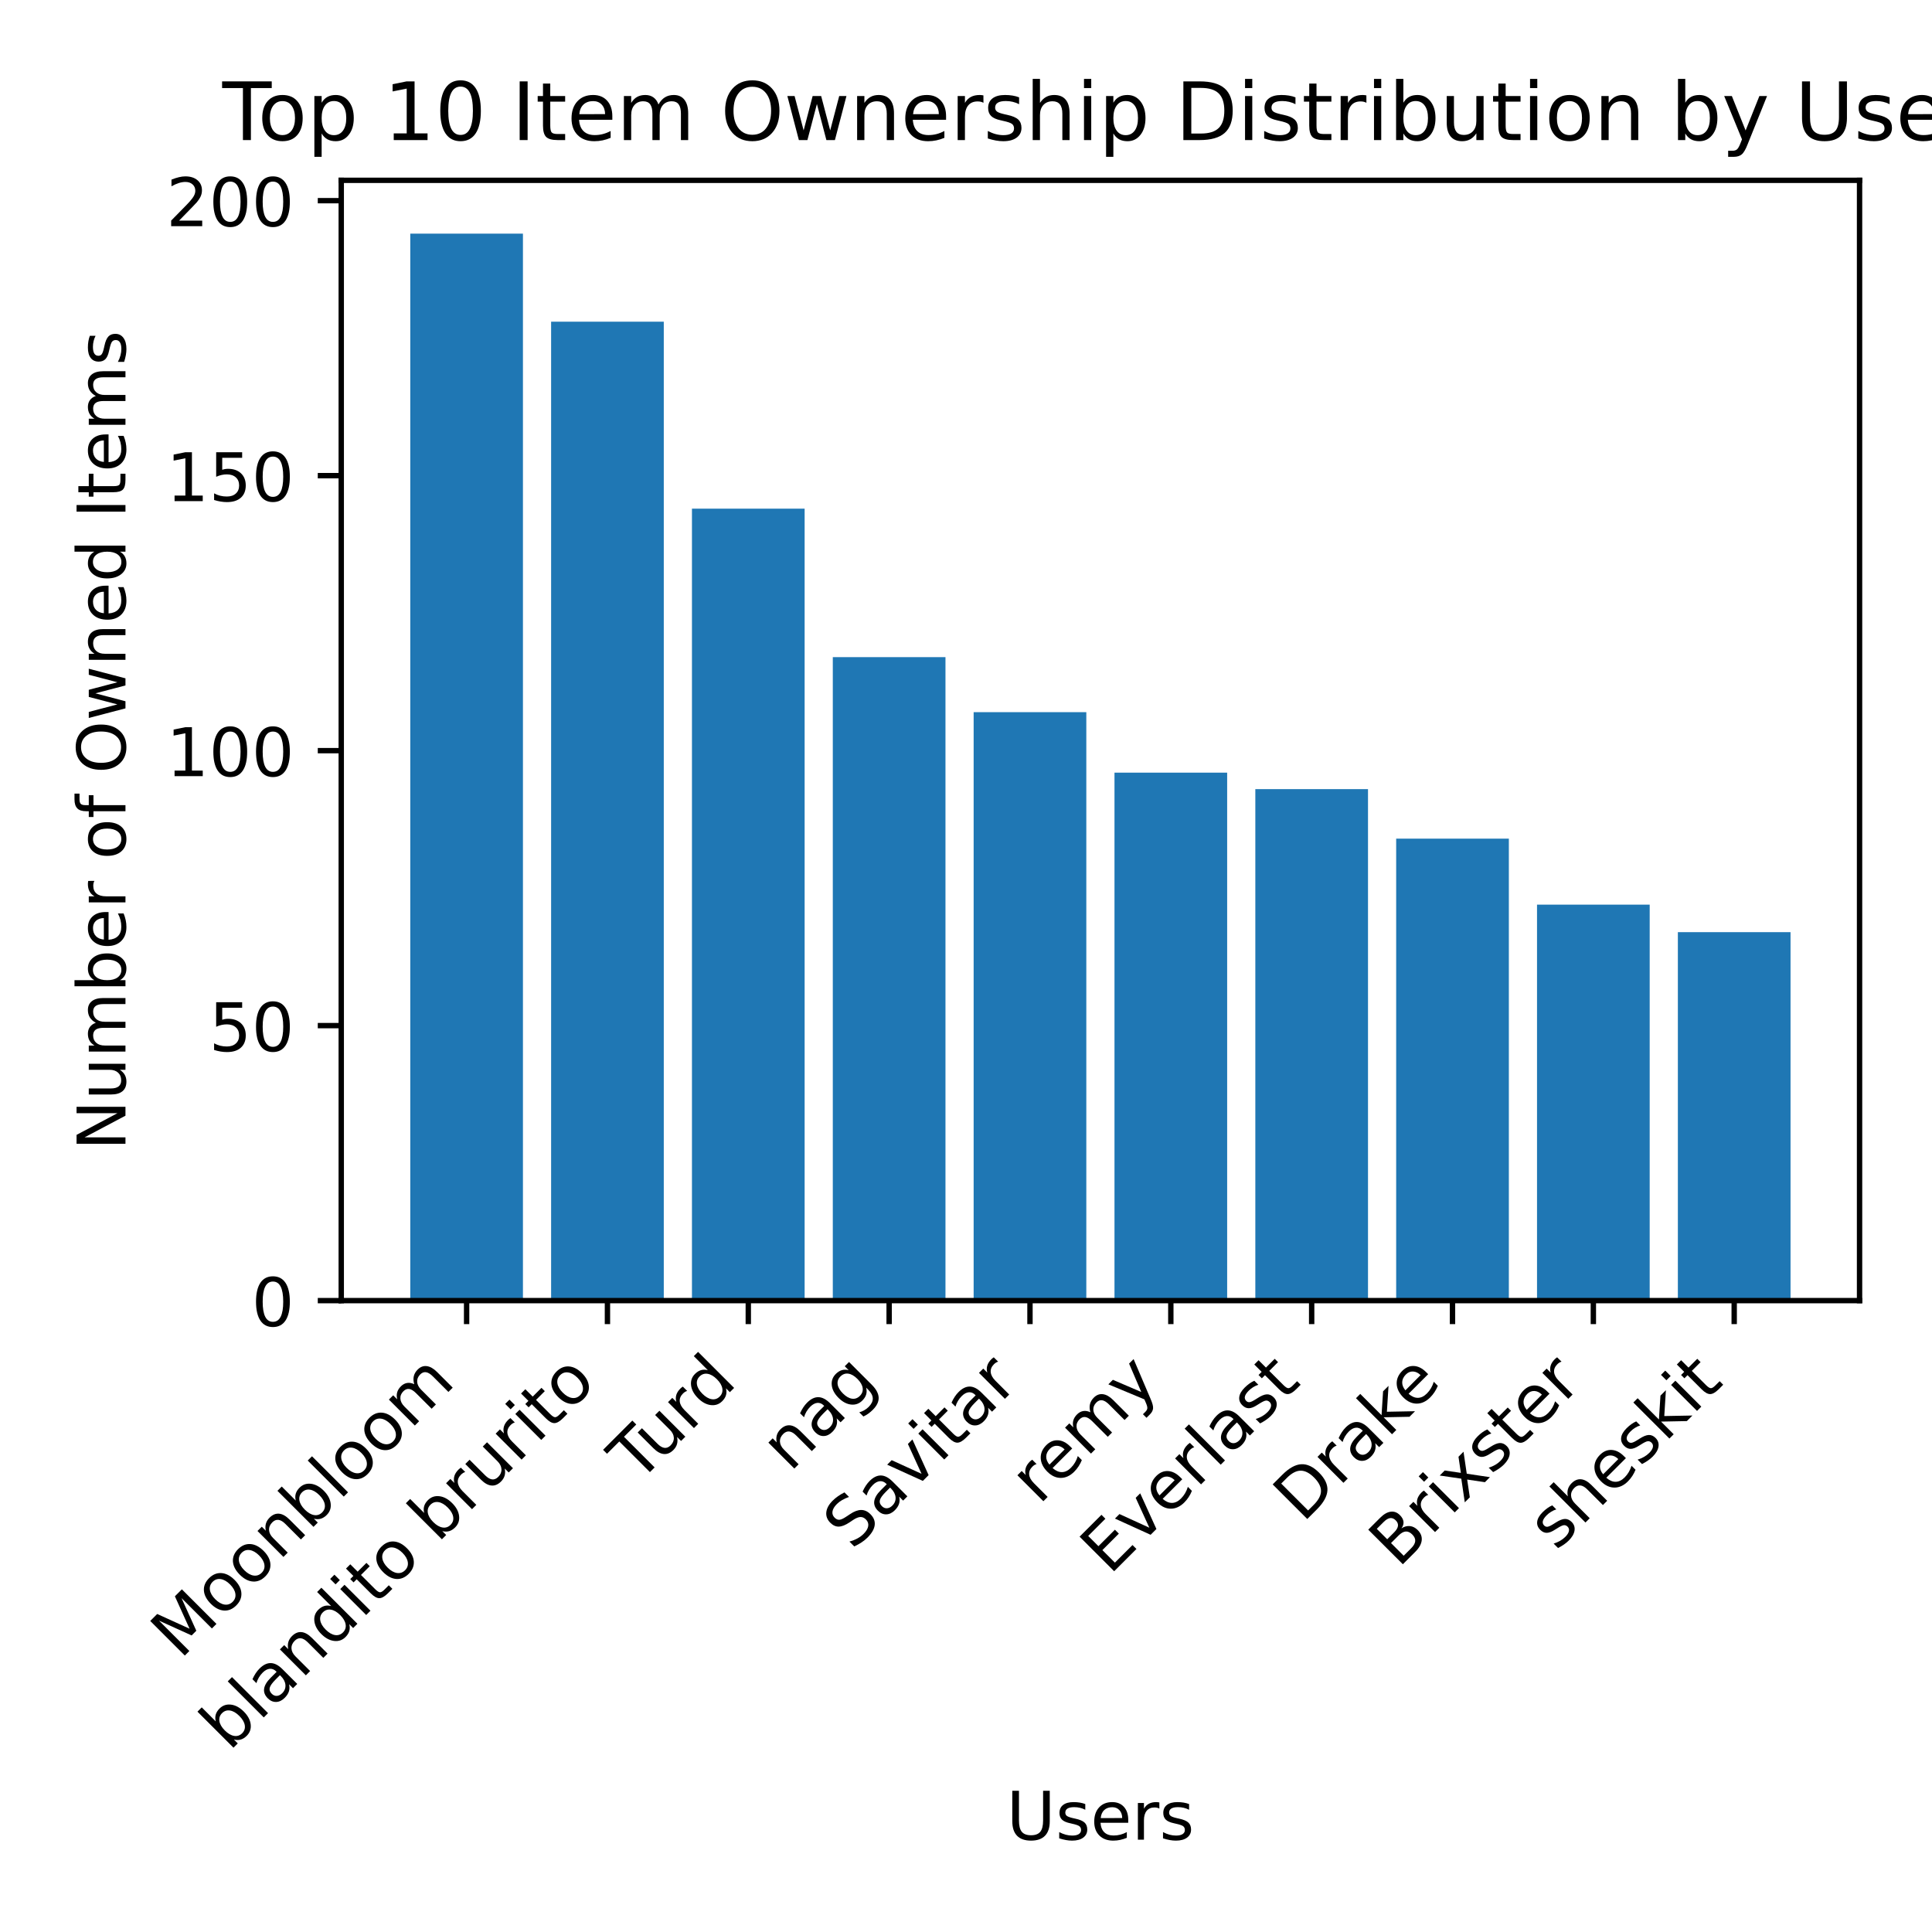
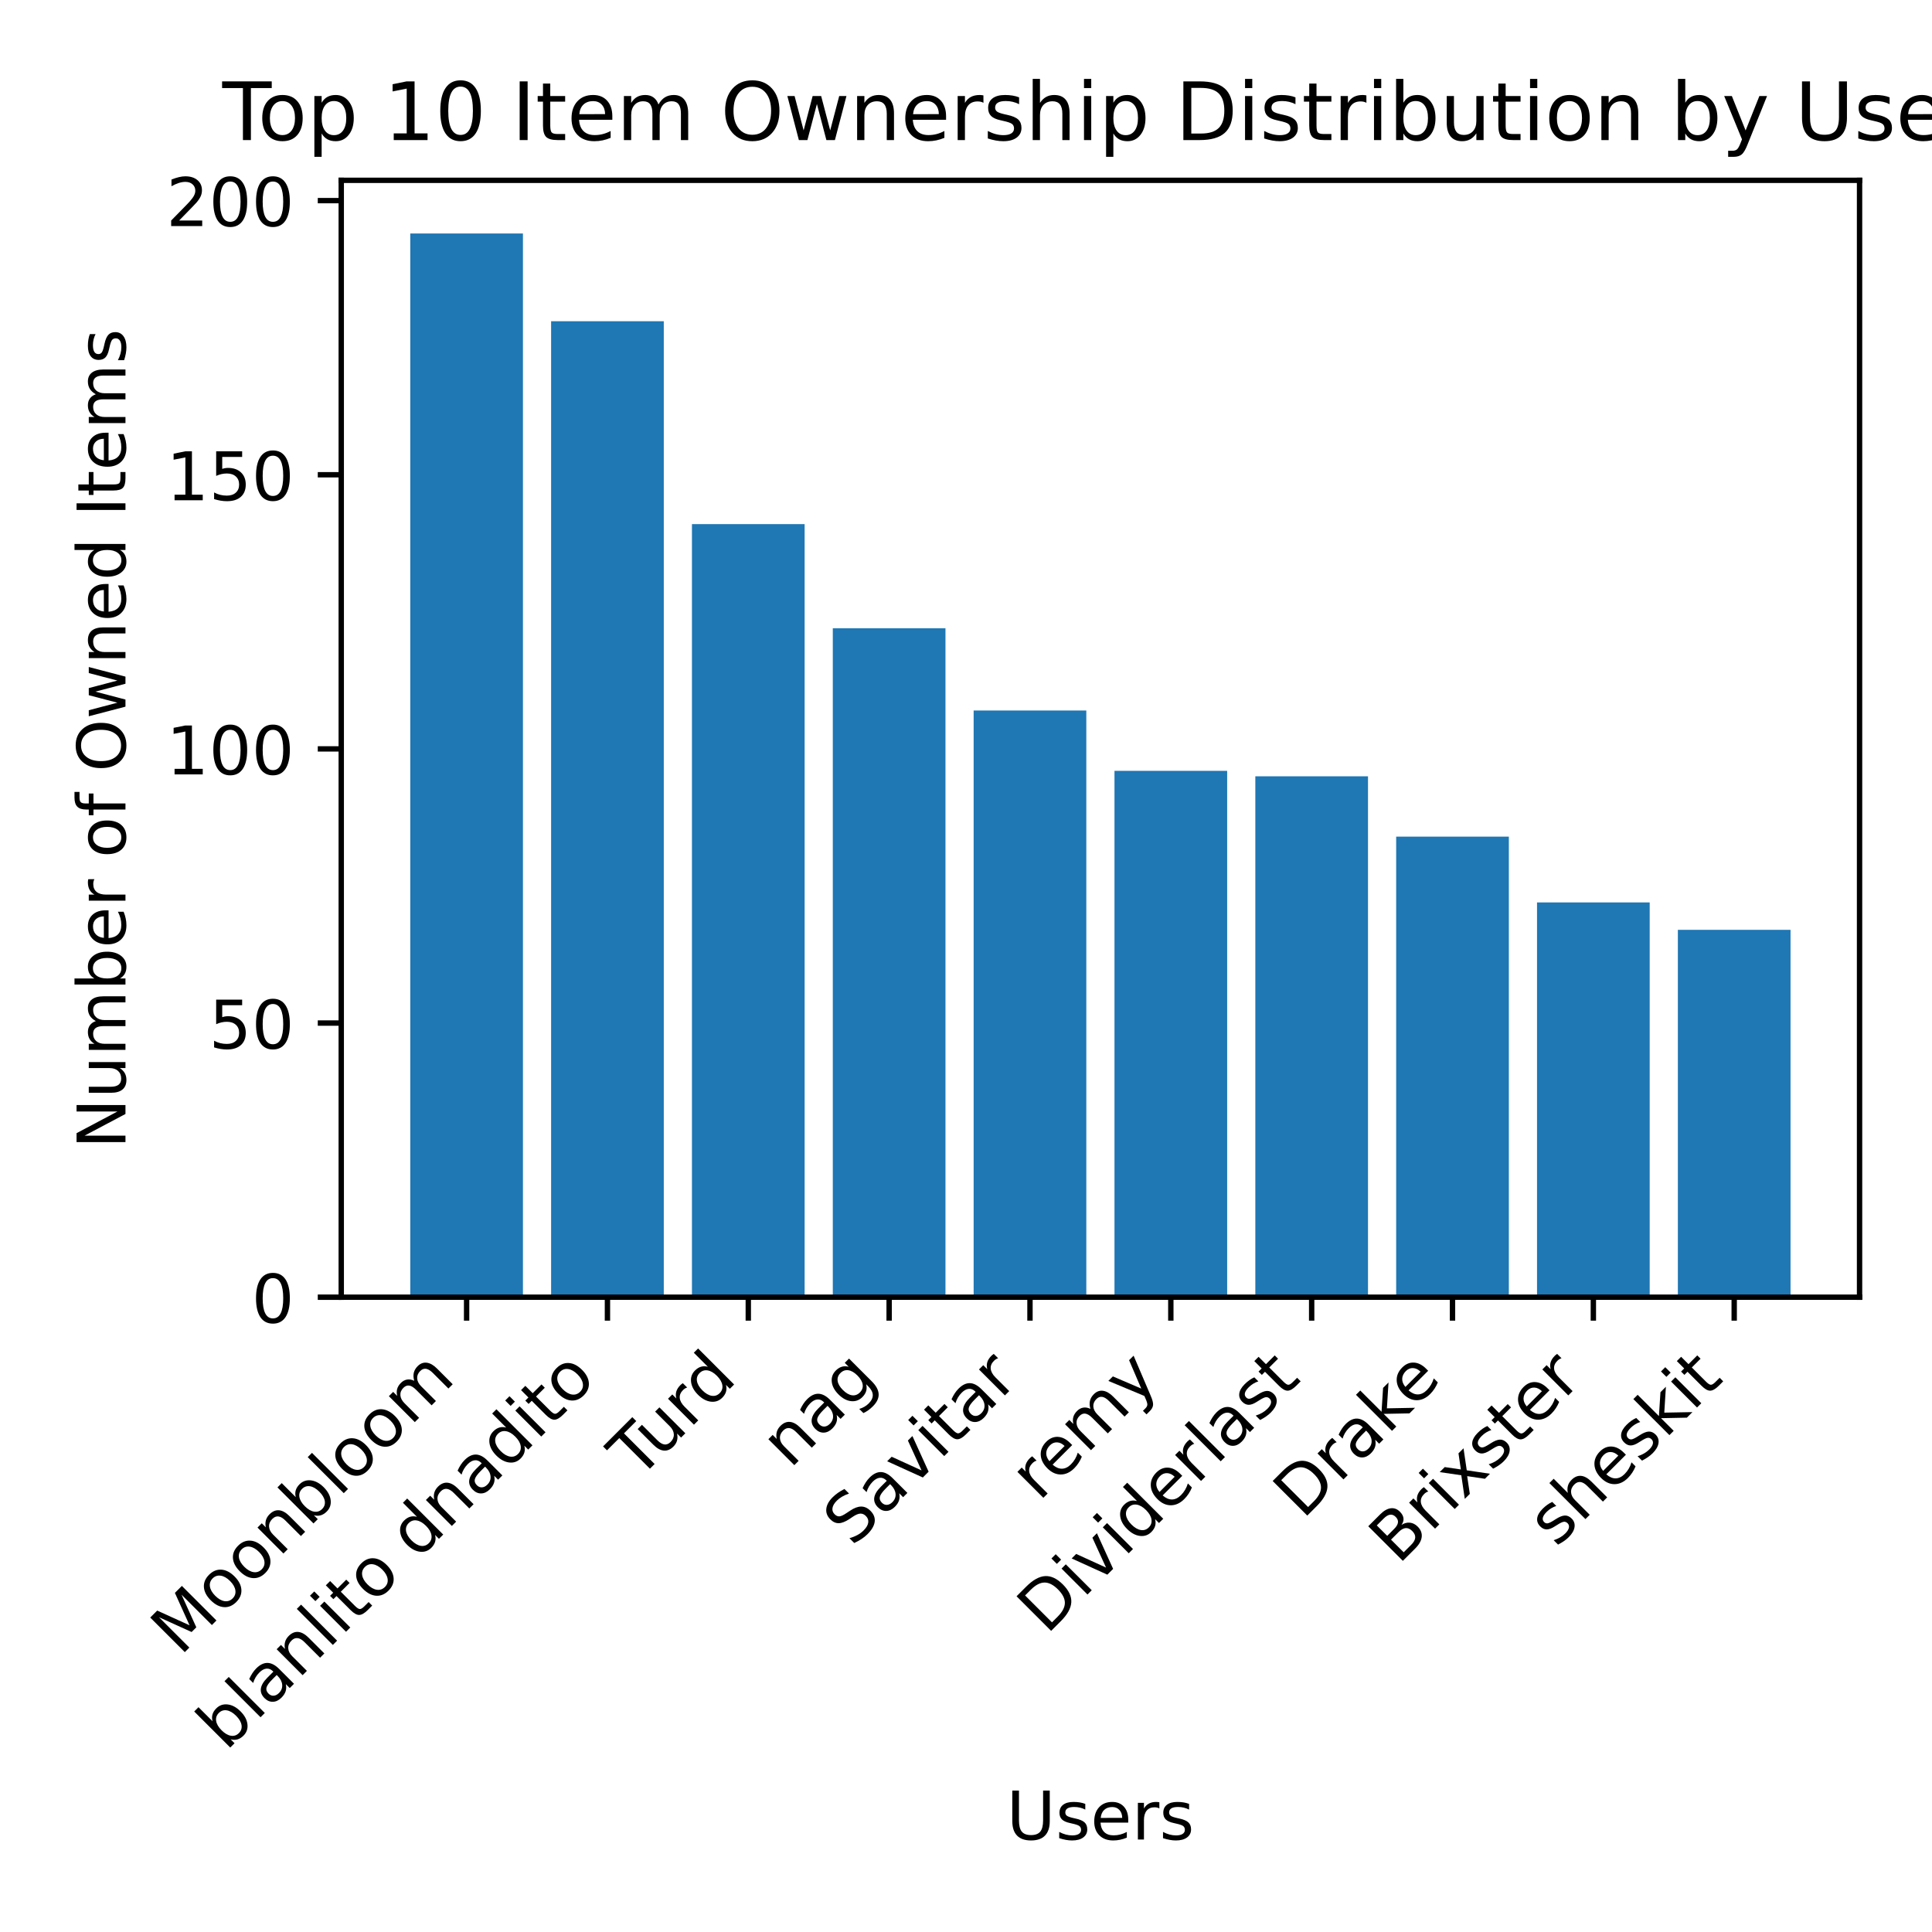
<svg xmlns="http://www.w3.org/2000/svg" xmlns:xlink="http://www.w3.org/1999/xlink" width="288pt" height="288pt" viewBox="0 0 288 288" version="1.1">
  <defs>
    <style type="text/css">*{stroke-linejoin: round; stroke-linecap: butt}</style>
  </defs>
  <g id="figure_1">
    <g id="patch_1">
      <path d="M 0 288  L 288 288  L 288 0  L 0 0  z " style="fill: #ffffff" />
    </g>
    <g id="axes_1">
      <g id="patch_2">
-         <path d="M 50.87 193.88  L 277.2 193.88  L 277.2 26.88  L 50.87 26.88  z " style="fill: #ffffff" />
+         <path d="M 50.87 193.371  L 277.2 193.371  L 277.2 26.88  L 50.87 26.88  z " style="fill: #ffffff" />
      </g>
      <g id="patch_3">
-         <path d="M 61.158 193.88  L 77.954 193.88  L 77.954 34.832  L 61.158 34.832  z " clip-path="url(#pefdaf29e61)" style="fill: #1f77b4" />
+         <path d="M 61.158 193.371  L 77.954 193.371  L 77.954 34.808  L 61.158 34.808  z " clip-path="url(#pfaac74fb7e)" style="fill: #1f77b4" />
      </g>
      <g id="patch_4">
-         <path d="M 82.153 193.88  L 98.949 193.88  L 98.949 47.95  L 82.153 47.95  z " clip-path="url(#pefdaf29e61)" style="fill: #1f77b4" />
+         <path d="M 82.153 193.371  L 98.949 193.371  L 98.949 47.886  L 82.153 47.886  z " clip-path="url(#pfaac74fb7e)" style="fill: #1f77b4" />
      </g>
      <g id="patch_5">
-         <path d="M 103.148 193.88  L 119.945 193.88  L 119.945 75.824  L 103.148 75.824  z " clip-path="url(#pefdaf29e61)" style="fill: #1f77b4" />
+         <path d="M 103.148 193.371  L 119.945 193.371  L 119.945 78.127  L 103.148 78.127  z " clip-path="url(#pfaac74fb7e)" style="fill: #1f77b4" />
      </g>
      <g id="patch_6">
-         <path d="M 124.144 193.88  L 140.94 193.88  L 140.94 97.96  L 124.144 97.96  z " clip-path="url(#pefdaf29e61)" style="fill: #1f77b4" />
+         <path d="M 124.144 193.371  L 140.94 193.371  L 140.94 93.656  L 124.144 93.656  z " clip-path="url(#pfaac74fb7e)" style="fill: #1f77b4" />
      </g>
      <g id="patch_7">
-         <path d="M 145.139 193.88  L 161.935 193.88  L 161.935 106.158  L 145.139 106.158  z " clip-path="url(#pefdaf29e61)" style="fill: #1f77b4" />
+         <path d="M 145.139 193.371  L 161.935 193.371  L 161.935 105.916  L 145.139 105.916  z " clip-path="url(#pfaac74fb7e)" style="fill: #1f77b4" />
      </g>
      <g id="patch_8">
-         <path d="M 166.135 193.88  L 182.931 193.88  L 182.931 115.176  L 166.135 115.176  z " clip-path="url(#pefdaf29e61)" style="fill: #1f77b4" />
+         <path d="M 166.135 193.371  L 182.931 193.371  L 182.931 114.907  L 166.135 114.907  z " clip-path="url(#pfaac74fb7e)" style="fill: #1f77b4" />
      </g>
      <g id="patch_9">
-         <path d="M 187.13 193.88  L 203.926 193.88  L 203.926 117.636  L 187.13 117.636  z " clip-path="url(#pefdaf29e61)" style="fill: #1f77b4" />
+         <path d="M 187.13 193.371  L 203.926 193.371  L 203.926 115.724  L 187.13 115.724  z " clip-path="url(#pfaac74fb7e)" style="fill: #1f77b4" />
      </g>
      <g id="patch_10">
-         <path d="M 208.125 193.88  L 224.922 193.88  L 224.922 125.014  L 208.125 125.014  z " clip-path="url(#pefdaf29e61)" style="fill: #1f77b4" />
+         <path d="M 208.125 193.371  L 224.922 193.371  L 224.922 124.715  L 208.125 124.715  z " clip-path="url(#pfaac74fb7e)" style="fill: #1f77b4" />
      </g>
      <g id="patch_11">
-         <path d="M 229.121 193.88  L 245.917 193.88  L 245.917 134.852  L 229.121 134.852  z " clip-path="url(#pefdaf29e61)" style="fill: #1f77b4" />
+         <path d="M 229.121 193.371  L 245.917 193.371  L 245.917 134.523  L 229.121 134.523  z " clip-path="url(#pfaac74fb7e)" style="fill: #1f77b4" />
      </g>
      <g id="patch_12">
-         <path d="M 250.116 193.88  L 266.912 193.88  L 266.912 138.951  L 250.116 138.951  z " clip-path="url(#pefdaf29e61)" style="fill: #1f77b4" />
+         <path d="M 250.116 193.371  L 266.912 193.371  L 266.912 138.61  L 250.116 138.61  z " clip-path="url(#pfaac74fb7e)" style="fill: #1f77b4" />
      </g>
      <g id="matplotlib.axis_1">
        <g id="xtick_1">
          <g id="line2d_1">
            <defs>
-               <path id="m39e815638d" d="M 0 0  L 0 3.5  " style="stroke: #000000; stroke-width: 0.8" />
+               <path id="mb7fa4d8d43" d="M 0 0  L 0 3.5  " style="stroke: #000000; stroke-width: 0.8" />
            </defs>
            <g>
-               <use xlink:href="#m39e815638d" x="69.556" y="193.88" style="stroke: #000000; stroke-width: 0.8" />
+               <use xlink:href="#mb7fa4d8d43" x="69.556" y="193.371" style="stroke: #000000; stroke-width: 0.8" />
            </g>
          </g>
          <g id="text_1">
-             <g transform="translate(26.85546 247.4832) rotate(-45) scale(0.1 -0.1)">
+             <g transform="translate(26.85546 246.9741) rotate(-45) scale(0.1 -0.1)">
              <defs>
                <path id="DejaVuSans-4d" d="M 628 4666  L 1569 4666  L 2759 1491  L 3956 4666  L 4897 4666  L 4897 0  L 4281 0  L 4281 4097  L 3078 897  L 2444 897  L 1241 4097  L 1241 0  L 628 0  L 628 4666  z " transform="scale(0.015625)" />
                <path id="DejaVuSans-6f" d="M 1959 3097  Q 1497 3097 1228 2736  Q 959 2375 959 1747  Q 959 1119 1226 758  Q 1494 397 1959 397  Q 2419 397 2687 759  Q 2956 1122 2956 1747  Q 2956 2369 2687 2733  Q 2419 3097 1959 3097  z M 1959 3584  Q 2709 3584 3137 3096  Q 3566 2609 3566 1747  Q 3566 888 3137 398  Q 2709 -91 1959 -91  Q 1206 -91 779 398  Q 353 888 353 1747  Q 353 2609 779 3096  Q 1206 3584 1959 3584  z " transform="scale(0.015625)" />
                <path id="DejaVuSans-6e" d="M 3513 2113  L 3513 0  L 2938 0  L 2938 2094  Q 2938 2591 2744 2837  Q 2550 3084 2163 3084  Q 1697 3084 1428 2787  Q 1159 2491 1159 1978  L 1159 0  L 581 0  L 581 3500  L 1159 3500  L 1159 2956  Q 1366 3272 1645 3428  Q 1925 3584 2291 3584  Q 2894 3584 3203 3211  Q 3513 2838 3513 2113  z " transform="scale(0.015625)" />
                <path id="DejaVuSans-62" d="M 3116 1747  Q 3116 2381 2855 2742  Q 2594 3103 2138 3103  Q 1681 3103 1420 2742  Q 1159 2381 1159 1747  Q 1159 1113 1420 752  Q 1681 391 2138 391  Q 2594 391 2855 752  Q 3116 1113 3116 1747  z M 1159 2969  Q 1341 3281 1617 3432  Q 1894 3584 2278 3584  Q 2916 3584 3314 3078  Q 3713 2572 3713 1747  Q 3713 922 3314 415  Q 2916 -91 2278 -91  Q 1894 -91 1617 61  Q 1341 213 1159 525  L 1159 0  L 581 0  L 581 4863  L 1159 4863  L 1159 2969  z " transform="scale(0.015625)" />
                <path id="DejaVuSans-6c" d="M 603 4863  L 1178 4863  L 1178 0  L 603 0  L 603 4863  z " transform="scale(0.015625)" />
                <path id="DejaVuSans-6d" d="M 3328 2828  Q 3544 3216 3844 3400  Q 4144 3584 4550 3584  Q 5097 3584 5394 3201  Q 5691 2819 5691 2113  L 5691 0  L 5113 0  L 5113 2094  Q 5113 2597 4934 2840  Q 4756 3084 4391 3084  Q 3944 3084 3684 2787  Q 3425 2491 3425 1978  L 3425 0  L 2847 0  L 2847 2094  Q 2847 2600 2669 2842  Q 2491 3084 2119 3084  Q 1678 3084 1418 2786  Q 1159 2488 1159 1978  L 1159 0  L 581 0  L 581 3500  L 1159 3500  L 1159 2956  Q 1356 3278 1631 3431  Q 1906 3584 2284 3584  Q 2666 3584 2933 3390  Q 3200 3197 3328 2828  z " transform="scale(0.015625)" />
              </defs>
              <use xlink:href="#DejaVuSans-4d" />
              <use xlink:href="#DejaVuSans-6f" x="86.279" />
              <use xlink:href="#DejaVuSans-6f" x="147.461" />
              <use xlink:href="#DejaVuSans-6e" x="208.643" />
              <use xlink:href="#DejaVuSans-62" x="272.021" />
              <use xlink:href="#DejaVuSans-6c" x="335.498" />
              <use xlink:href="#DejaVuSans-6f" x="363.281" />
              <use xlink:href="#DejaVuSans-6f" x="424.463" />
              <use xlink:href="#DejaVuSans-6d" x="485.645" />
            </g>
          </g>
        </g>
        <g id="xtick_2">
          <g id="line2d_2">
            <g>
-               <use xlink:href="#m39e815638d" x="90.551" y="193.88" style="stroke: #000000; stroke-width: 0.8" />
+               <use xlink:href="#mb7fa4d8d43" x="90.551" y="193.371" style="stroke: #000000; stroke-width: 0.8" />
            </g>
          </g>
          <g id="text_2">
-             <g transform="translate(34.1661 261.1679) rotate(-45) scale(0.1 -0.1)">
+             <g transform="translate(33.68217 261.1428) rotate(-45) scale(0.1 -0.1)">
              <defs>
                <path id="DejaVuSans-61" d="M 2194 1759  Q 1497 1759 1228 1600  Q 959 1441 959 1056  Q 959 750 1161 570  Q 1363 391 1709 391  Q 2188 391 2477 730  Q 2766 1069 2766 1631  L 2766 1759  L 2194 1759  z M 3341 1997  L 3341 0  L 2766 0  L 2766 531  Q 2569 213 2275 61  Q 1981 -91 1556 -91  Q 1019 -91 701 211  Q 384 513 384 1019  Q 384 1609 779 1909  Q 1175 2209 1959 2209  L 2766 2209  L 2766 2266  Q 2766 2663 2505 2880  Q 2244 3097 1772 3097  Q 1472 3097 1187 3025  Q 903 2953 641 2809  L 641 3341  Q 956 3463 1253 3523  Q 1550 3584 1831 3584  Q 2591 3584 2966 3190  Q 3341 2797 3341 1997  z " transform="scale(0.015625)" />
-                 <path id="DejaVuSans-64" d="M 2906 2969  L 2906 4863  L 3481 4863  L 3481 0  L 2906 0  L 2906 525  Q 2725 213 2448 61  Q 2172 -91 1784 -91  Q 1150 -91 751 415  Q 353 922 353 1747  Q 353 2572 751 3078  Q 1150 3584 1784 3584  Q 2172 3584 2448 3432  Q 2725 3281 2906 2969  z M 947 1747  Q 947 1113 1208 752  Q 1469 391 1925 391  Q 2381 391 2643 752  Q 2906 1113 2906 1747  Q 2906 2381 2643 2742  Q 2381 3103 1925 3103  Q 1469 3103 1208 2742  Q 947 2381 947 1747  z " transform="scale(0.015625)" />
                <path id="DejaVuSans-69" d="M 603 3500  L 1178 3500  L 1178 0  L 603 0  L 603 3500  z M 603 4863  L 1178 4863  L 1178 4134  L 603 4134  L 603 4863  z " transform="scale(0.015625)" />
                <path id="DejaVuSans-74" d="M 1172 4494  L 1172 3500  L 2356 3500  L 2356 3053  L 1172 3053  L 1172 1153  Q 1172 725 1289 603  Q 1406 481 1766 481  L 2356 481  L 2356 0  L 1766 0  Q 1100 0 847 248  Q 594 497 594 1153  L 594 3053  L 172 3053  L 172 3500  L 594 3500  L 594 4494  L 1172 4494  z " transform="scale(0.015625)" />
                <path id="DejaVuSans-20" transform="scale(0.015625)" />
-                 <path id="DejaVuSans-72" d="M 2631 2963  Q 2534 3019 2420 3045  Q 2306 3072 2169 3072  Q 1681 3072 1420 2755  Q 1159 2438 1159 1844  L 1159 0  L 581 0  L 581 3500  L 1159 3500  L 1159 2956  Q 1341 3275 1631 3429  Q 1922 3584 2338 3584  Q 2397 3584 2469 3576  Q 2541 3569 2628 3553  L 2631 2963  z " transform="scale(0.015625)" />
-                 <path id="DejaVuSans-75" d="M 544 1381  L 544 3500  L 1119 3500  L 1119 1403  Q 1119 906 1312 657  Q 1506 409 1894 409  Q 2359 409 2629 706  Q 2900 1003 2900 1516  L 2900 3500  L 3475 3500  L 3475 0  L 2900 0  L 2900 538  Q 2691 219 2414 64  Q 2138 -91 1772 -91  Q 1169 -91 856 284  Q 544 659 544 1381  z M 1991 3584  L 1991 3584  z " transform="scale(0.015625)" />
+                 <path id="DejaVuSans-64" d="M 2906 2969  L 2906 4863  L 3481 4863  L 3481 0  L 2906 0  L 2906 525  Q 2725 213 2448 61  Q 2172 -91 1784 -91  Q 1150 -91 751 415  Q 353 922 353 1747  Q 353 2572 751 3078  Q 1150 3584 1784 3584  Q 2172 3584 2448 3432  Q 2725 3281 2906 2969  z M 947 1747  Q 947 1113 1208 752  Q 1469 391 1925 391  Q 2381 391 2643 752  Q 2906 1113 2906 1747  Q 2906 2381 2643 2742  Q 2381 3103 1925 3103  Q 1469 3103 1208 2742  Q 947 2381 947 1747  z " transform="scale(0.015625)" />
              </defs>
              <use xlink:href="#DejaVuSans-62" />
              <use xlink:href="#DejaVuSans-6c" x="63.477" />
              <use xlink:href="#DejaVuSans-61" x="91.26" />
              <use xlink:href="#DejaVuSans-6e" x="152.539" />
-               <use xlink:href="#DejaVuSans-64" x="215.918" />
-               <use xlink:href="#DejaVuSans-69" x="279.395" />
-               <use xlink:href="#DejaVuSans-74" x="307.178" />
-               <use xlink:href="#DejaVuSans-6f" x="346.387" />
-               <use xlink:href="#DejaVuSans-20" x="407.568" />
-               <use xlink:href="#DejaVuSans-62" x="439.355" />
-               <use xlink:href="#DejaVuSans-72" x="502.832" />
-               <use xlink:href="#DejaVuSans-75" x="543.945" />
-               <use xlink:href="#DejaVuSans-72" x="607.324" />
-               <use xlink:href="#DejaVuSans-69" x="648.438" />
-               <use xlink:href="#DejaVuSans-74" x="676.221" />
-               <use xlink:href="#DejaVuSans-6f" x="715.43" />
+               <use xlink:href="#DejaVuSans-6c" x="215.918" />
+               <use xlink:href="#DejaVuSans-69" x="243.701" />
+               <use xlink:href="#DejaVuSans-74" x="271.484" />
+               <use xlink:href="#DejaVuSans-6f" x="310.693" />
+               <use xlink:href="#DejaVuSans-20" x="371.875" />
+               <use xlink:href="#DejaVuSans-64" x="403.662" />
+               <use xlink:href="#DejaVuSans-6e" x="467.139" />
+               <use xlink:href="#DejaVuSans-61" x="530.518" />
+               <use xlink:href="#DejaVuSans-64" x="591.797" />
+               <use xlink:href="#DejaVuSans-69" x="655.273" />
+               <use xlink:href="#DejaVuSans-74" x="683.057" />
+               <use xlink:href="#DejaVuSans-6f" x="722.266" />
            </g>
          </g>
        </g>
        <g id="xtick_3">
          <g id="line2d_3">
            <g>
-               <use xlink:href="#m39e815638d" x="111.547" y="193.88" style="stroke: #000000; stroke-width: 0.8" />
+               <use xlink:href="#mb7fa4d8d43" x="111.547" y="193.371" style="stroke: #000000; stroke-width: 0.8" />
            </g>
          </g>
          <g id="text_3">
-             <g transform="translate(95.07322 221.2562) rotate(-45) scale(0.1 -0.1)">
+             <g transform="translate(95.07322 220.7471) rotate(-45) scale(0.1 -0.1)">
              <defs>
                <path id="DejaVuSans-54" d="M -19 4666  L 3928 4666  L 3928 4134  L 2272 4134  L 2272 0  L 1638 0  L 1638 4134  L -19 4134  L -19 4666  z " transform="scale(0.015625)" />
+                 <path id="DejaVuSans-75" d="M 544 1381  L 544 3500  L 1119 3500  L 1119 1403  Q 1119 906 1312 657  Q 1506 409 1894 409  Q 2359 409 2629 706  Q 2900 1003 2900 1516  L 2900 3500  L 3475 3500  L 3475 0  L 2900 0  L 2900 538  Q 2691 219 2414 64  Q 2138 -91 1772 -91  Q 1169 -91 856 284  Q 544 659 544 1381  z M 1991 3584  L 1991 3584  z " transform="scale(0.015625)" />
+                 <path id="DejaVuSans-72" d="M 2631 2963  Q 2534 3019 2420 3045  Q 2306 3072 2169 3072  Q 1681 3072 1420 2755  Q 1159 2438 1159 1844  L 1159 0  L 581 0  L 581 3500  L 1159 3500  L 1159 2956  Q 1341 3275 1631 3429  Q 1922 3584 2338 3584  Q 2397 3584 2469 3576  Q 2541 3569 2628 3553  L 2631 2963  z " transform="scale(0.015625)" />
              </defs>
              <use xlink:href="#DejaVuSans-54" />
              <use xlink:href="#DejaVuSans-75" x="45.959" />
              <use xlink:href="#DejaVuSans-72" x="109.338" />
              <use xlink:href="#DejaVuSans-64" x="148.701" />
            </g>
          </g>
        </g>
        <g id="xtick_4">
          <g id="line2d_4">
            <g>
-               <use xlink:href="#m39e815638d" x="132.542" y="193.88" style="stroke: #000000; stroke-width: 0.8" />
+               <use xlink:href="#mb7fa4d8d43" x="132.542" y="193.371" style="stroke: #000000; stroke-width: 0.8" />
            </g>
          </g>
          <g id="text_4">
-             <g transform="translate(117.7678 219.5569) rotate(-45) scale(0.1 -0.1)">
+             <g transform="translate(117.7678 219.0478) rotate(-45) scale(0.1 -0.1)">
              <defs>
                <path id="DejaVuSans-67" d="M 2906 1791  Q 2906 2416 2648 2759  Q 2391 3103 1925 3103  Q 1463 3103 1205 2759  Q 947 2416 947 1791  Q 947 1169 1205 825  Q 1463 481 1925 481  Q 2391 481 2648 825  Q 2906 1169 2906 1791  z M 3481 434  Q 3481 -459 3084 -895  Q 2688 -1331 1869 -1331  Q 1566 -1331 1297 -1286  Q 1028 -1241 775 -1147  L 775 -588  Q 1028 -725 1275 -790  Q 1522 -856 1778 -856  Q 2344 -856 2625 -561  Q 2906 -266 2906 331  L 2906 616  Q 2728 306 2450 153  Q 2172 0 1784 0  Q 1141 0 747 490  Q 353 981 353 1791  Q 353 2603 747 3093  Q 1141 3584 1784 3584  Q 2172 3584 2450 3431  Q 2728 3278 2906 2969  L 2906 3500  L 3481 3500  L 3481 434  z " transform="scale(0.015625)" />
              </defs>
              <use xlink:href="#DejaVuSans-6e" />
              <use xlink:href="#DejaVuSans-61" x="63.379" />
              <use xlink:href="#DejaVuSans-67" x="124.658" />
            </g>
          </g>
        </g>
        <g id="xtick_5">
          <g id="line2d_5">
            <g>
-               <use xlink:href="#m39e815638d" x="153.537" y="193.88" style="stroke: #000000; stroke-width: 0.8" />
+               <use xlink:href="#mb7fa4d8d43" x="153.537" y="193.371" style="stroke: #000000; stroke-width: 0.8" />
            </g>
          </g>
          <g id="text_5">
-             <g transform="translate(127.0827 231.2374) rotate(-45) scale(0.1 -0.1)">
+             <g transform="translate(127.0827 230.7283) rotate(-45) scale(0.1 -0.1)">
              <defs>
                <path id="DejaVuSans-53" d="M 3425 4513  L 3425 3897  Q 3066 4069 2747 4153  Q 2428 4238 2131 4238  Q 1616 4238 1336 4038  Q 1056 3838 1056 3469  Q 1056 3159 1242 3001  Q 1428 2844 1947 2747  L 2328 2669  Q 3034 2534 3370 2195  Q 3706 1856 3706 1288  Q 3706 609 3251 259  Q 2797 -91 1919 -91  Q 1588 -91 1214 -16  Q 841 59 441 206  L 441 856  Q 825 641 1194 531  Q 1563 422 1919 422  Q 2459 422 2753 634  Q 3047 847 3047 1241  Q 3047 1584 2836 1778  Q 2625 1972 2144 2069  L 1759 2144  Q 1053 2284 737 2584  Q 422 2884 422 3419  Q 422 4038 858 4394  Q 1294 4750 2059 4750  Q 2388 4750 2728 4690  Q 3069 4631 3425 4513  z " transform="scale(0.015625)" />
                <path id="DejaVuSans-76" d="M 191 3500  L 800 3500  L 1894 563  L 2988 3500  L 3597 3500  L 2284 0  L 1503 0  L 191 3500  z " transform="scale(0.015625)" />
              </defs>
              <use xlink:href="#DejaVuSans-53" />
              <use xlink:href="#DejaVuSans-61" x="63.477" />
              <use xlink:href="#DejaVuSans-76" x="124.756" />
              <use xlink:href="#DejaVuSans-69" x="183.936" />
              <use xlink:href="#DejaVuSans-74" x="211.719" />
              <use xlink:href="#DejaVuSans-61" x="250.928" />
              <use xlink:href="#DejaVuSans-72" x="312.207" />
            </g>
          </g>
        </g>
        <g id="xtick_6">
          <g id="line2d_6">
            <g>
-               <use xlink:href="#m39e815638d" x="174.533" y="193.88" style="stroke: #000000; stroke-width: 0.8" />
+               <use xlink:href="#mb7fa4d8d43" x="174.533" y="193.371" style="stroke: #000000; stroke-width: 0.8" />
            </g>
          </g>
          <g id="text_6">
-             <g transform="translate(154.8906 224.4249) rotate(-45) scale(0.1 -0.1)">
+             <g transform="translate(154.8906 223.9158) rotate(-45) scale(0.1 -0.1)">
              <defs>
                <path id="DejaVuSans-65" d="M 3597 1894  L 3597 1613  L 953 1613  Q 991 1019 1311 708  Q 1631 397 2203 397  Q 2534 397 2845 478  Q 3156 559 3463 722  L 3463 178  Q 3153 47 2828 -22  Q 2503 -91 2169 -91  Q 1331 -91 842 396  Q 353 884 353 1716  Q 353 2575 817 3079  Q 1281 3584 2069 3584  Q 2775 3584 3186 3129  Q 3597 2675 3597 1894  z M 3022 2063  Q 3016 2534 2758 2815  Q 2500 3097 2075 3097  Q 1594 3097 1305 2825  Q 1016 2553 972 2059  L 3022 2063  z " transform="scale(0.015625)" />
                <path id="DejaVuSans-79" d="M 2059 -325  Q 1816 -950 1584 -1140  Q 1353 -1331 966 -1331  L 506 -1331  L 506 -850  L 844 -850  Q 1081 -850 1212 -737  Q 1344 -625 1503 -206  L 1606 56  L 191 3500  L 800 3500  L 1894 763  L 2988 3500  L 3597 3500  L 2059 -325  z " transform="scale(0.015625)" />
              </defs>
              <use xlink:href="#DejaVuSans-72" />
              <use xlink:href="#DejaVuSans-65" x="38.863" />
              <use xlink:href="#DejaVuSans-6d" x="100.387" />
              <use xlink:href="#DejaVuSans-79" x="197.799" />
            </g>
          </g>
        </g>
        <g id="xtick_7">
          <g id="line2d_7">
            <g>
-               <use xlink:href="#m39e815638d" x="195.528" y="193.88" style="stroke: #000000; stroke-width: 0.8" />
+               <use xlink:href="#mb7fa4d8d43" x="195.528" y="193.371" style="stroke: #000000; stroke-width: 0.8" />
            </g>
          </g>
          <g id="text_7">
-             <g transform="translate(165.3931 234.9177) rotate(-45) scale(0.1 -0.1)">
-               <defs>
-                 <path id="DejaVuSans-45" d="M 628 4666  L 3578 4666  L 3578 4134  L 1259 4134  L 1259 2753  L 3481 2753  L 3481 2222  L 1259 2222  L 1259 531  L 3634 531  L 3634 0  L 628 0  L 628 4666  z " transform="scale(0.015625)" />
+             <g transform="translate(155.9986 243.8032) rotate(-45) scale(0.1 -0.1)">
+               <defs>
+                 <path id="DejaVuSans-44" d="M 1259 4147  L 1259 519  L 2022 519  Q 2988 519 3436 956  Q 3884 1394 3884 2338  Q 3884 3275 3436 3711  Q 2988 4147 2022 4147  L 1259 4147  z M 628 4666  L 1925 4666  Q 3281 4666 3915 4102  Q 4550 3538 4550 2338  Q 4550 1131 3912 565  Q 3275 0 1925 0  L 628 0  L 628 4666  z " transform="scale(0.015625)" />
                <path id="DejaVuSans-73" d="M 2834 3397  L 2834 2853  Q 2591 2978 2328 3040  Q 2066 3103 1784 3103  Q 1356 3103 1142 2972  Q 928 2841 928 2578  Q 928 2378 1081 2264  Q 1234 2150 1697 2047  L 1894 2003  Q 2506 1872 2764 1633  Q 3022 1394 3022 966  Q 3022 478 2636 193  Q 2250 -91 1575 -91  Q 1294 -91 989 -36  Q 684 19 347 128  L 347 722  Q 666 556 975 473  Q 1284 391 1588 391  Q 1994 391 2212 530  Q 2431 669 2431 922  Q 2431 1156 2273 1281  Q 2116 1406 1581 1522  L 1381 1569  Q 847 1681 609 1914  Q 372 2147 372 2553  Q 372 3047 722 3315  Q 1072 3584 1716 3584  Q 2034 3584 2315 3537  Q 2597 3491 2834 3397  z " transform="scale(0.015625)" />
              </defs>
-               <use xlink:href="#DejaVuSans-45" />
-               <use xlink:href="#DejaVuSans-76" x="63.184" />
-               <use xlink:href="#DejaVuSans-65" x="122.363" />
-               <use xlink:href="#DejaVuSans-72" x="183.887" />
-               <use xlink:href="#DejaVuSans-6c" x="225" />
-               <use xlink:href="#DejaVuSans-61" x="252.783" />
-               <use xlink:href="#DejaVuSans-73" x="314.062" />
-               <use xlink:href="#DejaVuSans-74" x="366.162" />
+               <use xlink:href="#DejaVuSans-44" />
+               <use xlink:href="#DejaVuSans-69" x="77.002" />
+               <use xlink:href="#DejaVuSans-76" x="104.785" />
+               <use xlink:href="#DejaVuSans-69" x="163.965" />
+               <use xlink:href="#DejaVuSans-64" x="191.748" />
+               <use xlink:href="#DejaVuSans-65" x="255.225" />
+               <use xlink:href="#DejaVuSans-72" x="316.748" />
+               <use xlink:href="#DejaVuSans-6c" x="357.861" />
+               <use xlink:href="#DejaVuSans-61" x="385.645" />
+               <use xlink:href="#DejaVuSans-73" x="446.924" />
+               <use xlink:href="#DejaVuSans-74" x="499.023" />
            </g>
          </g>
        </g>
        <g id="xtick_8">
          <g id="line2d_8">
            <g>
-               <use xlink:href="#m39e815638d" x="216.523" y="193.88" style="stroke: #000000; stroke-width: 0.8" />
+               <use xlink:href="#mb7fa4d8d43" x="216.523" y="193.371" style="stroke: #000000; stroke-width: 0.8" />
            </g>
          </g>
          <g id="text_8">
-             <g transform="translate(194.1788 227.1274) rotate(-45) scale(0.1 -0.1)">
-               <defs>
-                 <path id="DejaVuSans-44" d="M 1259 4147  L 1259 519  L 2022 519  Q 2988 519 3436 956  Q 3884 1394 3884 2338  Q 3884 3275 3436 3711  Q 2988 4147 2022 4147  L 1259 4147  z M 628 4666  L 1925 4666  Q 3281 4666 3915 4102  Q 4550 3538 4550 2338  Q 4550 1131 3912 565  Q 3275 0 1925 0  L 628 0  L 628 4666  z " transform="scale(0.015625)" />
+             <g transform="translate(194.1788 226.6183) rotate(-45) scale(0.1 -0.1)">
+               <defs>
                <path id="DejaVuSans-6b" d="M 581 4863  L 1159 4863  L 1159 1991  L 2875 3500  L 3609 3500  L 1753 1863  L 3688 0  L 2938 0  L 1159 1709  L 1159 0  L 581 0  L 581 4863  z " transform="scale(0.015625)" />
              </defs>
              <use xlink:href="#DejaVuSans-44" />
              <use xlink:href="#DejaVuSans-72" x="77.002" />
              <use xlink:href="#DejaVuSans-61" x="118.115" />
              <use xlink:href="#DejaVuSans-6b" x="179.395" />
              <use xlink:href="#DejaVuSans-65" x="233.68" />
            </g>
          </g>
        </g>
        <g id="xtick_9">
          <g id="line2d_9">
            <g>
-               <use xlink:href="#m39e815638d" x="237.519" y="193.88" style="stroke: #000000; stroke-width: 0.8" />
+               <use xlink:href="#mb7fa4d8d43" x="237.519" y="193.371" style="stroke: #000000; stroke-width: 0.8" />
            </g>
          </g>
          <g id="text_9">
-             <g transform="translate(208.4268 233.8747) rotate(-45) scale(0.1 -0.1)">
+             <g transform="translate(208.4268 233.3656) rotate(-45) scale(0.1 -0.1)">
              <defs>
                <path id="DejaVuSans-42" d="M 1259 2228  L 1259 519  L 2272 519  Q 2781 519 3026 730  Q 3272 941 3272 1375  Q 3272 1813 3026 2020  Q 2781 2228 2272 2228  L 1259 2228  z M 1259 4147  L 1259 2741  L 2194 2741  Q 2656 2741 2882 2914  Q 3109 3088 3109 3444  Q 3109 3797 2882 3972  Q 2656 4147 2194 4147  L 1259 4147  z M 628 4666  L 2241 4666  Q 2963 4666 3353 4366  Q 3744 4066 3744 3513  Q 3744 3084 3544 2831  Q 3344 2578 2956 2516  Q 3422 2416 3680 2098  Q 3938 1781 3938 1306  Q 3938 681 3513 340  Q 3088 0 2303 0  L 628 0  L 628 4666  z " transform="scale(0.015625)" />
                <path id="DejaVuSans-78" d="M 3513 3500  L 2247 1797  L 3578 0  L 2900 0  L 1881 1375  L 863 0  L 184 0  L 1544 1831  L 300 3500  L 978 3500  L 1906 2253  L 2834 3500  L 3513 3500  z " transform="scale(0.015625)" />
              </defs>
              <use xlink:href="#DejaVuSans-42" />
              <use xlink:href="#DejaVuSans-72" x="68.604" />
              <use xlink:href="#DejaVuSans-69" x="109.717" />
              <use xlink:href="#DejaVuSans-78" x="137.5" />
              <use xlink:href="#DejaVuSans-73" x="196.68" />
              <use xlink:href="#DejaVuSans-74" x="248.779" />
              <use xlink:href="#DejaVuSans-65" x="287.988" />
              <use xlink:href="#DejaVuSans-72" x="349.512" />
            </g>
          </g>
        </g>
        <g id="xtick_10">
          <g id="line2d_10">
            <g>
-               <use xlink:href="#m39e815638d" x="258.514" y="193.88" style="stroke: #000000; stroke-width: 0.8" />
+               <use xlink:href="#mb7fa4d8d43" x="258.514" y="193.371" style="stroke: #000000; stroke-width: 0.8" />
            </g>
          </g>
          <g id="text_10">
-             <g transform="translate(232.0131 231.2838) rotate(-45) scale(0.1 -0.1)">
+             <g transform="translate(232.0131 230.7747) rotate(-45) scale(0.1 -0.1)">
              <defs>
                <path id="DejaVuSans-68" d="M 3513 2113  L 3513 0  L 2938 0  L 2938 2094  Q 2938 2591 2744 2837  Q 2550 3084 2163 3084  Q 1697 3084 1428 2787  Q 1159 2491 1159 1978  L 1159 0  L 581 0  L 581 4863  L 1159 4863  L 1159 2956  Q 1366 3272 1645 3428  Q 1925 3584 2291 3584  Q 2894 3584 3203 3211  Q 3513 2838 3513 2113  z " transform="scale(0.015625)" />
              </defs>
              <use xlink:href="#DejaVuSans-73" />
              <use xlink:href="#DejaVuSans-68" x="52.1" />
              <use xlink:href="#DejaVuSans-65" x="115.479" />
              <use xlink:href="#DejaVuSans-73" x="177.002" />
              <use xlink:href="#DejaVuSans-6b" x="229.102" />
              <use xlink:href="#DejaVuSans-69" x="287.012" />
              <use xlink:href="#DejaVuSans-74" x="314.795" />
            </g>
          </g>
        </g>
        <g id="text_11">
-           <g transform="translate(150.0342 274.2369) scale(0.1 -0.1)">
+           <g transform="translate(150.0342 274.2118) scale(0.1 -0.1)">
            <defs>
              <path id="DejaVuSans-55" d="M 556 4666  L 1191 4666  L 1191 1831  Q 1191 1081 1462 751  Q 1734 422 2344 422  Q 2950 422 3222 751  Q 3494 1081 3494 1831  L 3494 4666  L 4128 4666  L 4128 1753  Q 4128 841 3676 375  Q 3225 -91 2344 -91  Q 1459 -91 1007 375  Q 556 841 556 1753  L 556 4666  z " transform="scale(0.015625)" />
            </defs>
            <use xlink:href="#DejaVuSans-55" />
            <use xlink:href="#DejaVuSans-73" x="73.193" />
            <use xlink:href="#DejaVuSans-65" x="125.293" />
            <use xlink:href="#DejaVuSans-72" x="186.816" />
            <use xlink:href="#DejaVuSans-73" x="227.93" />
          </g>
        </g>
      </g>
      <g id="matplotlib.axis_2">
        <g id="ytick_1">
          <g id="line2d_11">
            <defs>
-               <path id="ma5dff524ad" d="M 0 0  L -3.5 0  " style="stroke: #000000; stroke-width: 0.8" />
+               <path id="m7864b93eaa" d="M 0 0  L -3.5 0  " style="stroke: #000000; stroke-width: 0.8" />
            </defs>
            <g>
-               <use xlink:href="#ma5dff524ad" x="50.87" y="193.88" style="stroke: #000000; stroke-width: 0.8" />
+               <use xlink:href="#m7864b93eaa" x="50.87" y="193.371" style="stroke: #000000; stroke-width: 0.8" />
            </g>
          </g>
          <g id="text_12">
-             <g transform="translate(37.5075 197.6797) scale(0.1 -0.1)">
+             <g transform="translate(37.5075 197.1706) scale(0.1 -0.1)">
              <defs>
                <path id="DejaVuSans-30" d="M 2034 4250  Q 1547 4250 1301 3770  Q 1056 3291 1056 2328  Q 1056 1369 1301 889  Q 1547 409 2034 409  Q 2525 409 2770 889  Q 3016 1369 3016 2328  Q 3016 3291 2770 3770  Q 2525 4250 2034 4250  z M 2034 4750  Q 2819 4750 3233 4129  Q 3647 3509 3647 2328  Q 3647 1150 3233 529  Q 2819 -91 2034 -91  Q 1250 -91 836 529  Q 422 1150 422 2328  Q 422 3509 836 4129  Q 1250 4750 2034 4750  z " transform="scale(0.015625)" />
              </defs>
              <use xlink:href="#DejaVuSans-30" />
            </g>
          </g>
        </g>
        <g id="ytick_2">
          <g id="line2d_12">
            <g>
-               <use xlink:href="#ma5dff524ad" x="50.87" y="152.889" style="stroke: #000000; stroke-width: 0.8" />
+               <use xlink:href="#m7864b93eaa" x="50.87" y="152.505" style="stroke: #000000; stroke-width: 0.8" />
            </g>
          </g>
          <g id="text_13">
-             <g transform="translate(31.145 156.6879) scale(0.1 -0.1)">
+             <g transform="translate(31.145 156.3038) scale(0.1 -0.1)">
              <defs>
                <path id="DejaVuSans-35" d="M 691 4666  L 3169 4666  L 3169 4134  L 1269 4134  L 1269 2991  Q 1406 3038 1543 3061  Q 1681 3084 1819 3084  Q 2600 3084 3056 2656  Q 3513 2228 3513 1497  Q 3513 744 3044 326  Q 2575 -91 1722 -91  Q 1428 -91 1123 -41  Q 819 9 494 109  L 494 744  Q 775 591 1075 516  Q 1375 441 1709 441  Q 2250 441 2565 725  Q 2881 1009 2881 1497  Q 2881 1984 2565 2268  Q 2250 2553 1709 2553  Q 1456 2553 1204 2497  Q 953 2441 691 2322  L 691 4666  z " transform="scale(0.015625)" />
              </defs>
              <use xlink:href="#DejaVuSans-35" />
              <use xlink:href="#DejaVuSans-30" x="63.623" />
            </g>
          </g>
        </g>
        <g id="ytick_3">
          <g id="line2d_13">
            <g>
-               <use xlink:href="#ma5dff524ad" x="50.87" y="111.897" style="stroke: #000000; stroke-width: 0.8" />
+               <use xlink:href="#m7864b93eaa" x="50.87" y="111.638" style="stroke: #000000; stroke-width: 0.8" />
            </g>
          </g>
          <g id="text_14">
-             <g transform="translate(24.7825 115.6961) scale(0.1 -0.1)">
+             <g transform="translate(24.7825 115.437) scale(0.1 -0.1)">
              <defs>
                <path id="DejaVuSans-31" d="M 794 531  L 1825 531  L 1825 4091  L 703 3866  L 703 4441  L 1819 4666  L 2450 4666  L 2450 531  L 3481 531  L 3481 0  L 794 0  L 794 531  z " transform="scale(0.015625)" />
              </defs>
              <use xlink:href="#DejaVuSans-31" />
              <use xlink:href="#DejaVuSans-30" x="63.623" />
              <use xlink:href="#DejaVuSans-30" x="127.246" />
            </g>
          </g>
        </g>
        <g id="ytick_4">
          <g id="line2d_14">
            <g>
-               <use xlink:href="#ma5dff524ad" x="50.87" y="70.905" style="stroke: #000000; stroke-width: 0.8" />
+               <use xlink:href="#m7864b93eaa" x="50.87" y="70.771" style="stroke: #000000; stroke-width: 0.8" />
            </g>
          </g>
          <g id="text_15">
-             <g transform="translate(24.7825 74.70438) scale(0.1 -0.1)">
+             <g transform="translate(24.7825 74.57016) scale(0.1 -0.1)">
              <use xlink:href="#DejaVuSans-31" />
              <use xlink:href="#DejaVuSans-35" x="63.623" />
              <use xlink:href="#DejaVuSans-30" x="127.246" />
            </g>
          </g>
        </g>
        <g id="ytick_5">
          <g id="line2d_15">
            <g>
-               <use xlink:href="#ma5dff524ad" x="50.87" y="29.913" style="stroke: #000000; stroke-width: 0.8" />
+               <use xlink:href="#m7864b93eaa" x="50.87" y="29.904" style="stroke: #000000; stroke-width: 0.8" />
            </g>
          </g>
          <g id="text_16">
-             <g transform="translate(24.7825 33.71261) scale(0.1 -0.1)">
+             <g transform="translate(24.7825 33.70336) scale(0.1 -0.1)">
              <defs>
                <path id="DejaVuSans-32" d="M 1228 531  L 3431 531  L 3431 0  L 469 0  L 469 531  Q 828 903 1448 1529  Q 2069 2156 2228 2338  Q 2531 2678 2651 2914  Q 2772 3150 2772 3378  Q 2772 3750 2511 3984  Q 2250 4219 1831 4219  Q 1534 4219 1204 4116  Q 875 4013 500 3803  L 500 4441  Q 881 4594 1212 4672  Q 1544 4750 1819 4750  Q 2544 4750 2975 4387  Q 3406 4025 3406 3419  Q 3406 3131 3298 2873  Q 3191 2616 2906 2266  Q 2828 2175 2409 1742  Q 1991 1309 1228 531  z " transform="scale(0.015625)" />
              </defs>
              <use xlink:href="#DejaVuSans-32" />
              <use xlink:href="#DejaVuSans-30" x="63.623" />
              <use xlink:href="#DejaVuSans-30" x="127.246" />
            </g>
          </g>
        </g>
        <g id="text_17">
-           <g transform="translate(18.70281 171.4841) rotate(-90) scale(0.1 -0.1)">
+           <g transform="translate(18.70281 171.2296) rotate(-90) scale(0.1 -0.1)">
            <defs>
              <path id="DejaVuSans-4e" d="M 628 4666  L 1478 4666  L 3547 763  L 3547 4666  L 4159 4666  L 4159 0  L 3309 0  L 1241 3903  L 1241 0  L 628 0  L 628 4666  z " transform="scale(0.015625)" />
              <path id="DejaVuSans-66" d="M 2375 4863  L 2375 4384  L 1825 4384  Q 1516 4384 1395 4259  Q 1275 4134 1275 3809  L 1275 3500  L 2222 3500  L 2222 3053  L 1275 3053  L 1275 0  L 697 0  L 697 3053  L 147 3053  L 147 3500  L 697 3500  L 697 3744  Q 697 4328 969 4595  Q 1241 4863 1831 4863  L 2375 4863  z " transform="scale(0.015625)" />
              <path id="DejaVuSans-4f" d="M 2522 4238  Q 1834 4238 1429 3725  Q 1025 3213 1025 2328  Q 1025 1447 1429 934  Q 1834 422 2522 422  Q 3209 422 3611 934  Q 4013 1447 4013 2328  Q 4013 3213 3611 3725  Q 3209 4238 2522 4238  z M 2522 4750  Q 3503 4750 4090 4092  Q 4678 3434 4678 2328  Q 4678 1225 4090 567  Q 3503 -91 2522 -91  Q 1538 -91 948 565  Q 359 1222 359 2328  Q 359 3434 948 4092  Q 1538 4750 2522 4750  z " transform="scale(0.015625)" />
              <path id="DejaVuSans-77" d="M 269 3500  L 844 3500  L 1563 769  L 2278 3500  L 2956 3500  L 3675 769  L 4391 3500  L 4966 3500  L 4050 0  L 3372 0  L 2619 2869  L 1863 0  L 1184 0  L 269 3500  z " transform="scale(0.015625)" />
              <path id="DejaVuSans-49" d="M 628 4666  L 1259 4666  L 1259 0  L 628 0  L 628 4666  z " transform="scale(0.015625)" />
            </defs>
            <use xlink:href="#DejaVuSans-4e" />
            <use xlink:href="#DejaVuSans-75" x="74.805" />
            <use xlink:href="#DejaVuSans-6d" x="138.184" />
            <use xlink:href="#DejaVuSans-62" x="235.596" />
            <use xlink:href="#DejaVuSans-65" x="299.072" />
            <use xlink:href="#DejaVuSans-72" x="360.596" />
            <use xlink:href="#DejaVuSans-20" x="401.709" />
            <use xlink:href="#DejaVuSans-6f" x="433.496" />
            <use xlink:href="#DejaVuSans-66" x="494.678" />
            <use xlink:href="#DejaVuSans-20" x="529.883" />
            <use xlink:href="#DejaVuSans-4f" x="561.67" />
            <use xlink:href="#DejaVuSans-77" x="640.381" />
            <use xlink:href="#DejaVuSans-6e" x="722.168" />
            <use xlink:href="#DejaVuSans-65" x="785.547" />
            <use xlink:href="#DejaVuSans-64" x="847.07" />
            <use xlink:href="#DejaVuSans-20" x="910.547" />
            <use xlink:href="#DejaVuSans-49" x="942.334" />
            <use xlink:href="#DejaVuSans-74" x="971.826" />
            <use xlink:href="#DejaVuSans-65" x="1011.035" />
            <use xlink:href="#DejaVuSans-6d" x="1072.559" />
            <use xlink:href="#DejaVuSans-73" x="1169.971" />
          </g>
        </g>
      </g>
      <g id="patch_13">
-         <path d="M 50.87 193.88  L 50.87 26.88  " style="fill: none; stroke: #000000; stroke-width: 0.8; stroke-linejoin: miter; stroke-linecap: square" />
+         <path d="M 50.87 193.371  L 50.87 26.88  " style="fill: none; stroke: #000000; stroke-width: 0.8; stroke-linejoin: miter; stroke-linecap: square" />
      </g>
      <g id="patch_14">
-         <path d="M 277.2 193.88  L 277.2 26.88  " style="fill: none; stroke: #000000; stroke-width: 0.8; stroke-linejoin: miter; stroke-linecap: square" />
+         <path d="M 277.2 193.371  L 277.2 26.88  " style="fill: none; stroke: #000000; stroke-width: 0.8; stroke-linejoin: miter; stroke-linecap: square" />
      </g>
      <g id="patch_15">
-         <path d="M 50.87 193.88  L 277.2 193.88  " style="fill: none; stroke: #000000; stroke-width: 0.8; stroke-linejoin: miter; stroke-linecap: square" />
+         <path d="M 50.87 193.371  L 277.2 193.371  " style="fill: none; stroke: #000000; stroke-width: 0.8; stroke-linejoin: miter; stroke-linecap: square" />
      </g>
      <g id="patch_16">
        <path d="M 50.87 26.88  L 277.2 26.88  " style="fill: none; stroke: #000000; stroke-width: 0.8; stroke-linejoin: miter; stroke-linecap: square" />
      </g>
      <g id="text_18">
        <g transform="translate(33.14219 20.88) scale(0.12 -0.12)">
          <defs>
            <path id="DejaVuSans-70" d="M 1159 525  L 1159 -1331  L 581 -1331  L 581 3500  L 1159 3500  L 1159 2969  Q 1341 3281 1617 3432  Q 1894 3584 2278 3584  Q 2916 3584 3314 3078  Q 3713 2572 3713 1747  Q 3713 922 3314 415  Q 2916 -91 2278 -91  Q 1894 -91 1617 61  Q 1341 213 1159 525  z M 3116 1747  Q 3116 2381 2855 2742  Q 2594 3103 2138 3103  Q 1681 3103 1420 2742  Q 1159 2381 1159 1747  Q 1159 1113 1420 752  Q 1681 391 2138 391  Q 2594 391 2855 752  Q 3116 1113 3116 1747  z " transform="scale(0.015625)" />
          </defs>
          <use xlink:href="#DejaVuSans-54" />
          <use xlink:href="#DejaVuSans-6f" x="44.084" />
          <use xlink:href="#DejaVuSans-70" x="105.266" />
          <use xlink:href="#DejaVuSans-20" x="168.742" />
          <use xlink:href="#DejaVuSans-31" x="200.529" />
          <use xlink:href="#DejaVuSans-30" x="264.152" />
          <use xlink:href="#DejaVuSans-20" x="327.775" />
          <use xlink:href="#DejaVuSans-49" x="359.562" />
          <use xlink:href="#DejaVuSans-74" x="389.055" />
          <use xlink:href="#DejaVuSans-65" x="428.264" />
          <use xlink:href="#DejaVuSans-6d" x="489.787" />
          <use xlink:href="#DejaVuSans-20" x="587.199" />
          <use xlink:href="#DejaVuSans-4f" x="618.986" />
          <use xlink:href="#DejaVuSans-77" x="697.697" />
          <use xlink:href="#DejaVuSans-6e" x="779.484" />
          <use xlink:href="#DejaVuSans-65" x="842.863" />
          <use xlink:href="#DejaVuSans-72" x="904.387" />
          <use xlink:href="#DejaVuSans-73" x="945.5" />
          <use xlink:href="#DejaVuSans-68" x="997.6" />
          <use xlink:href="#DejaVuSans-69" x="1060.979" />
          <use xlink:href="#DejaVuSans-70" x="1088.762" />
          <use xlink:href="#DejaVuSans-20" x="1152.238" />
          <use xlink:href="#DejaVuSans-44" x="1184.025" />
          <use xlink:href="#DejaVuSans-69" x="1261.027" />
          <use xlink:href="#DejaVuSans-73" x="1288.811" />
          <use xlink:href="#DejaVuSans-74" x="1340.91" />
          <use xlink:href="#DejaVuSans-72" x="1380.119" />
          <use xlink:href="#DejaVuSans-69" x="1421.232" />
          <use xlink:href="#DejaVuSans-62" x="1449.016" />
          <use xlink:href="#DejaVuSans-75" x="1512.492" />
          <use xlink:href="#DejaVuSans-74" x="1575.871" />
          <use xlink:href="#DejaVuSans-69" x="1615.08" />
          <use xlink:href="#DejaVuSans-6f" x="1642.863" />
          <use xlink:href="#DejaVuSans-6e" x="1704.045" />
          <use xlink:href="#DejaVuSans-20" x="1767.424" />
          <use xlink:href="#DejaVuSans-62" x="1799.211" />
          <use xlink:href="#DejaVuSans-79" x="1862.688" />
          <use xlink:href="#DejaVuSans-20" x="1921.867" />
          <use xlink:href="#DejaVuSans-55" x="1953.654" />
          <use xlink:href="#DejaVuSans-73" x="2026.848" />
          <use xlink:href="#DejaVuSans-65" x="2078.947" />
          <use xlink:href="#DejaVuSans-72" x="2140.471" />
        </g>
      </g>
    </g>
  </g>
  <defs>
-     <clipPath id="pefdaf29e61">
-       <rect x="50.87" y="26.88" width="226.33" height="167" />
+     <clipPath id="pfaac74fb7e">
+       <rect x="50.87" y="26.88" width="226.33" height="166.491" />
    </clipPath>
  </defs>
</svg>
